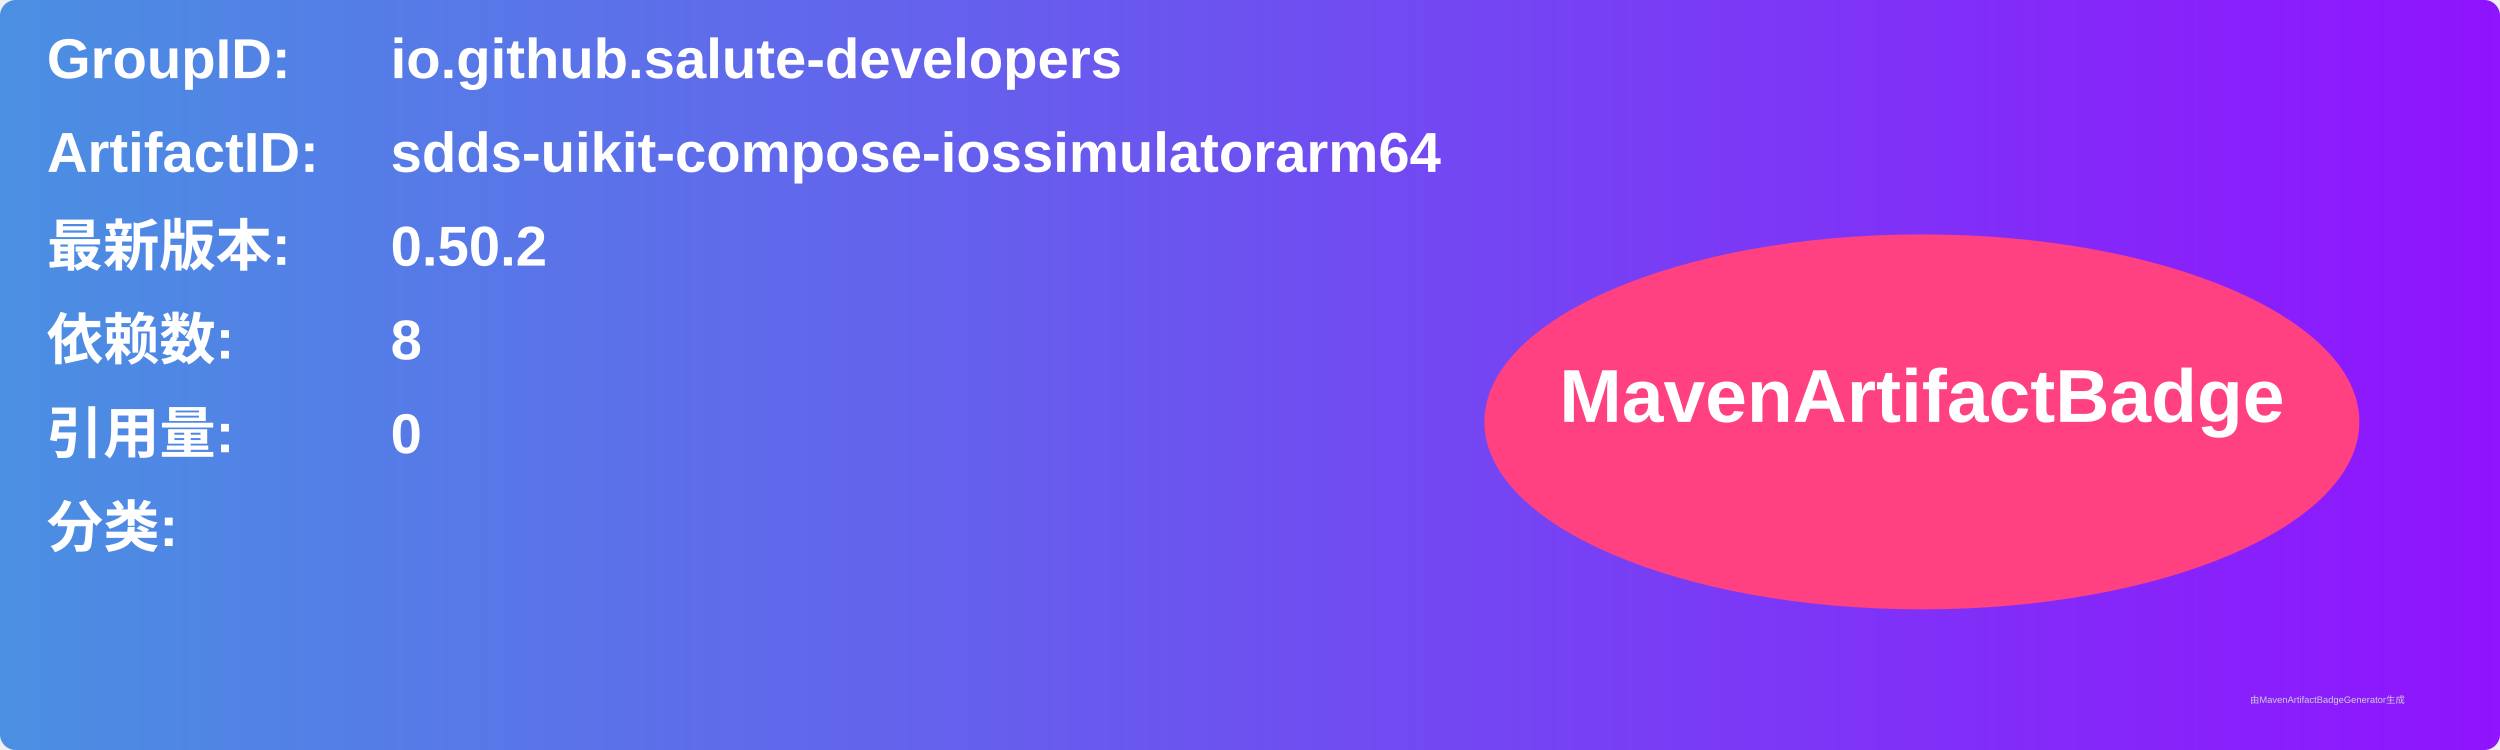
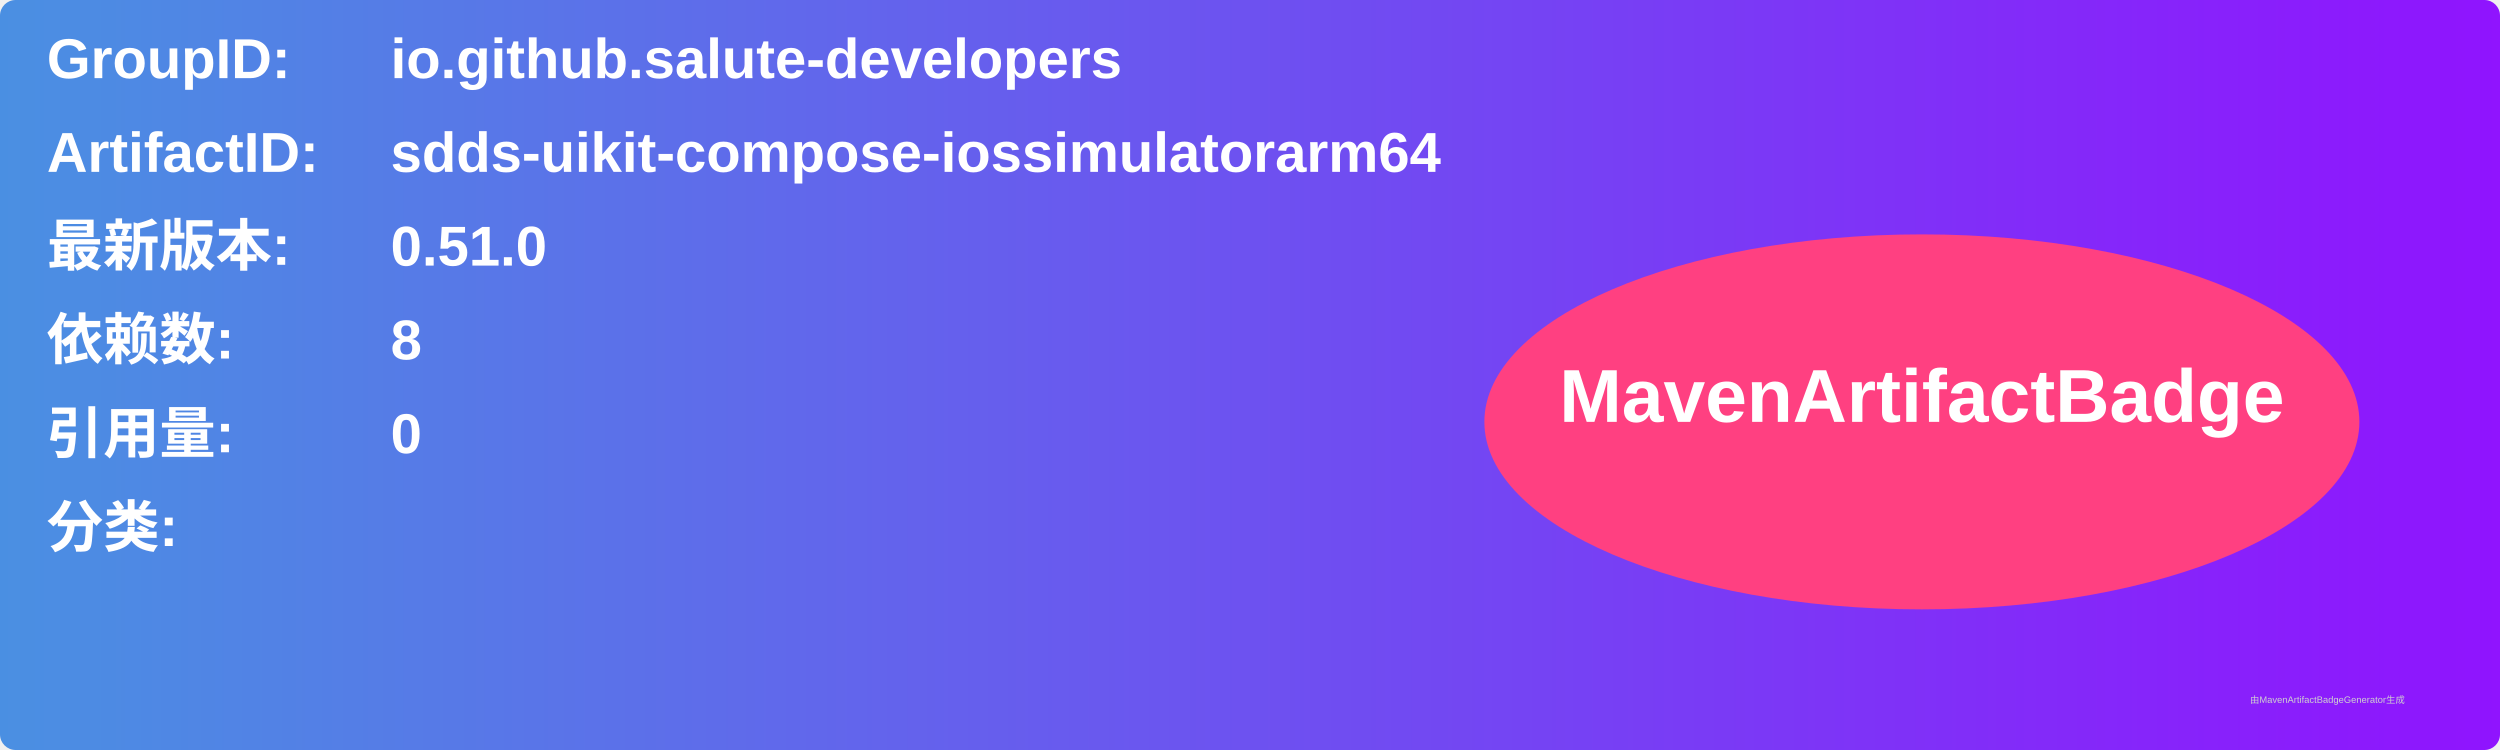
<svg xmlns="http://www.w3.org/2000/svg" width="800" height="240" viewBox="0 0 800 240">
  <linearGradient id="grad" x1="0%" y1="0%" x2="100%" y2="0%">
    <stop offset="0%" stop-color="#4a90e2" />
    <stop offset="100%" stop-color="#9013fe" />
  </linearGradient>
  <rect width="100%" height="100%" rx="5" ry="5" fill="url(#grad)" />
  <g transform="translate(15, 15)">
    <text x="0" y="10" font-family="Arial" font-size="18" fill="white" font-weight="bold" width="260">GroupID:</text>
    <text x="110" y="10" font-family="Arial" font-size="18" fill="white" font-weight="bold" width="460">io.github.salute-developers</text>
    <text x="0" y="40" font-family="Arial" font-size="18" fill="white" font-weight="bold" width="260">ArtifactID:</text>
    <text x="110" y="40" font-family="Arial" font-size="18" fill="white" font-weight="bold" width="460">sdds-uikit-compose-iossimulatorarm64</text>
    <text x="0" y="70" font-family="Arial" font-size="18" fill="white" font-weight="bold">最新版本:</text>
    <text x="110" y="70" font-family="Arial" font-size="18" fill="white" font-weight="bold">
-       <tspan font-weight="bold">0.50.2</tspan>
+       <tspan font-weight="bold">0.51.0</tspan>
    </text>
    <text x="0" y="100" font-family="Arial" font-size="18" fill="white" font-weight="bold">依赖数: </text>
    <text x="110" y="100" font-family="Arial" font-size="18" fill="white">
      <tspan font-weight="bold">8</tspan>
    </text>
    <text x="0" y="130" font-family="Arial" font-size="18" fill="white" font-weight="bold">引用量: </text>
    <text x="110" y="130" font-family="Arial" font-size="18" fill="white">
      <tspan font-weight="bold">0</tspan>
    </text>
    <text x="0" y="160" font-family="Arial" font-size="18" fill="white" font-weight="bold">分类:</text>
    <text x="10" y="190" font-family="Arial" font-size="10" fill="white">
      <tspan font-weight="bold" />
    </text>
    <ellipse cx="600" cy="120" rx="140" ry="60" fill="#ff4081" />
    <text x="600" y="120" text-anchor="middle" font-family="Arial" font-size="24" fill="white" font-weight="bold">MavenArtifactBadge</text>
  </g>
  <text x="720" y="225" font-family="Arial" font-size="3" fill="#d0d0d0">由MavenArtifactBadgeGenerator生成</text>
</svg>
